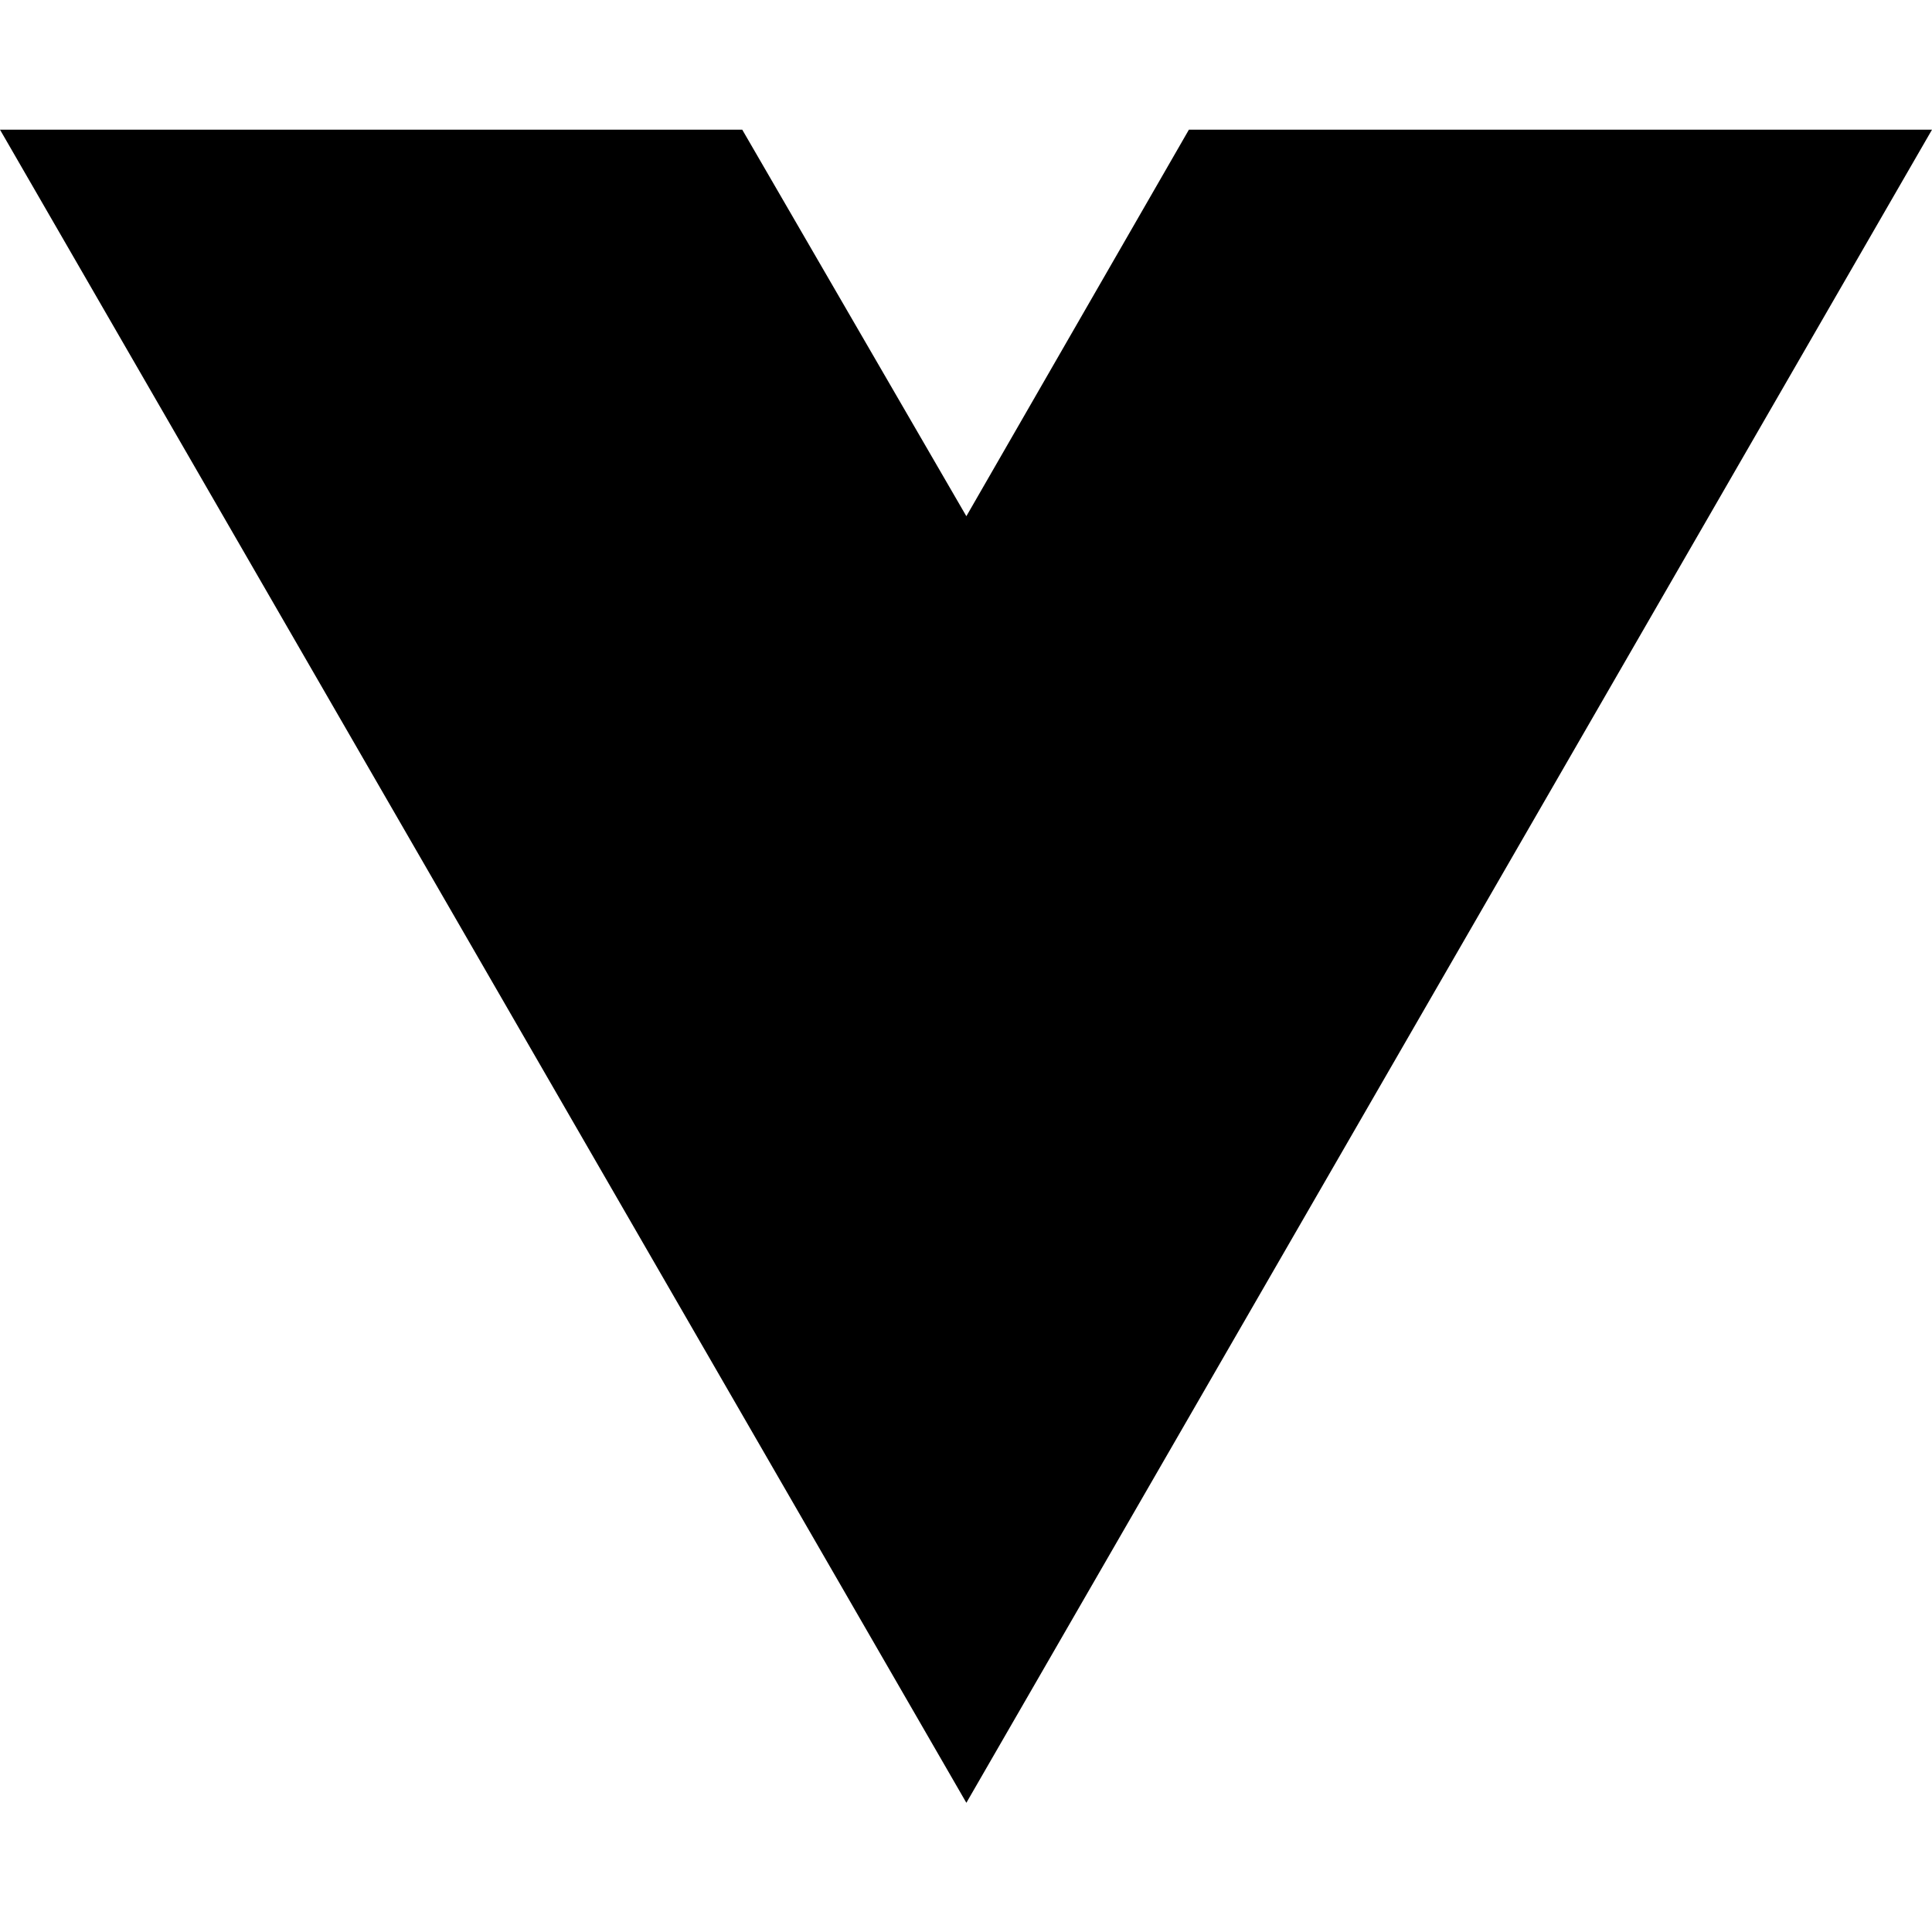
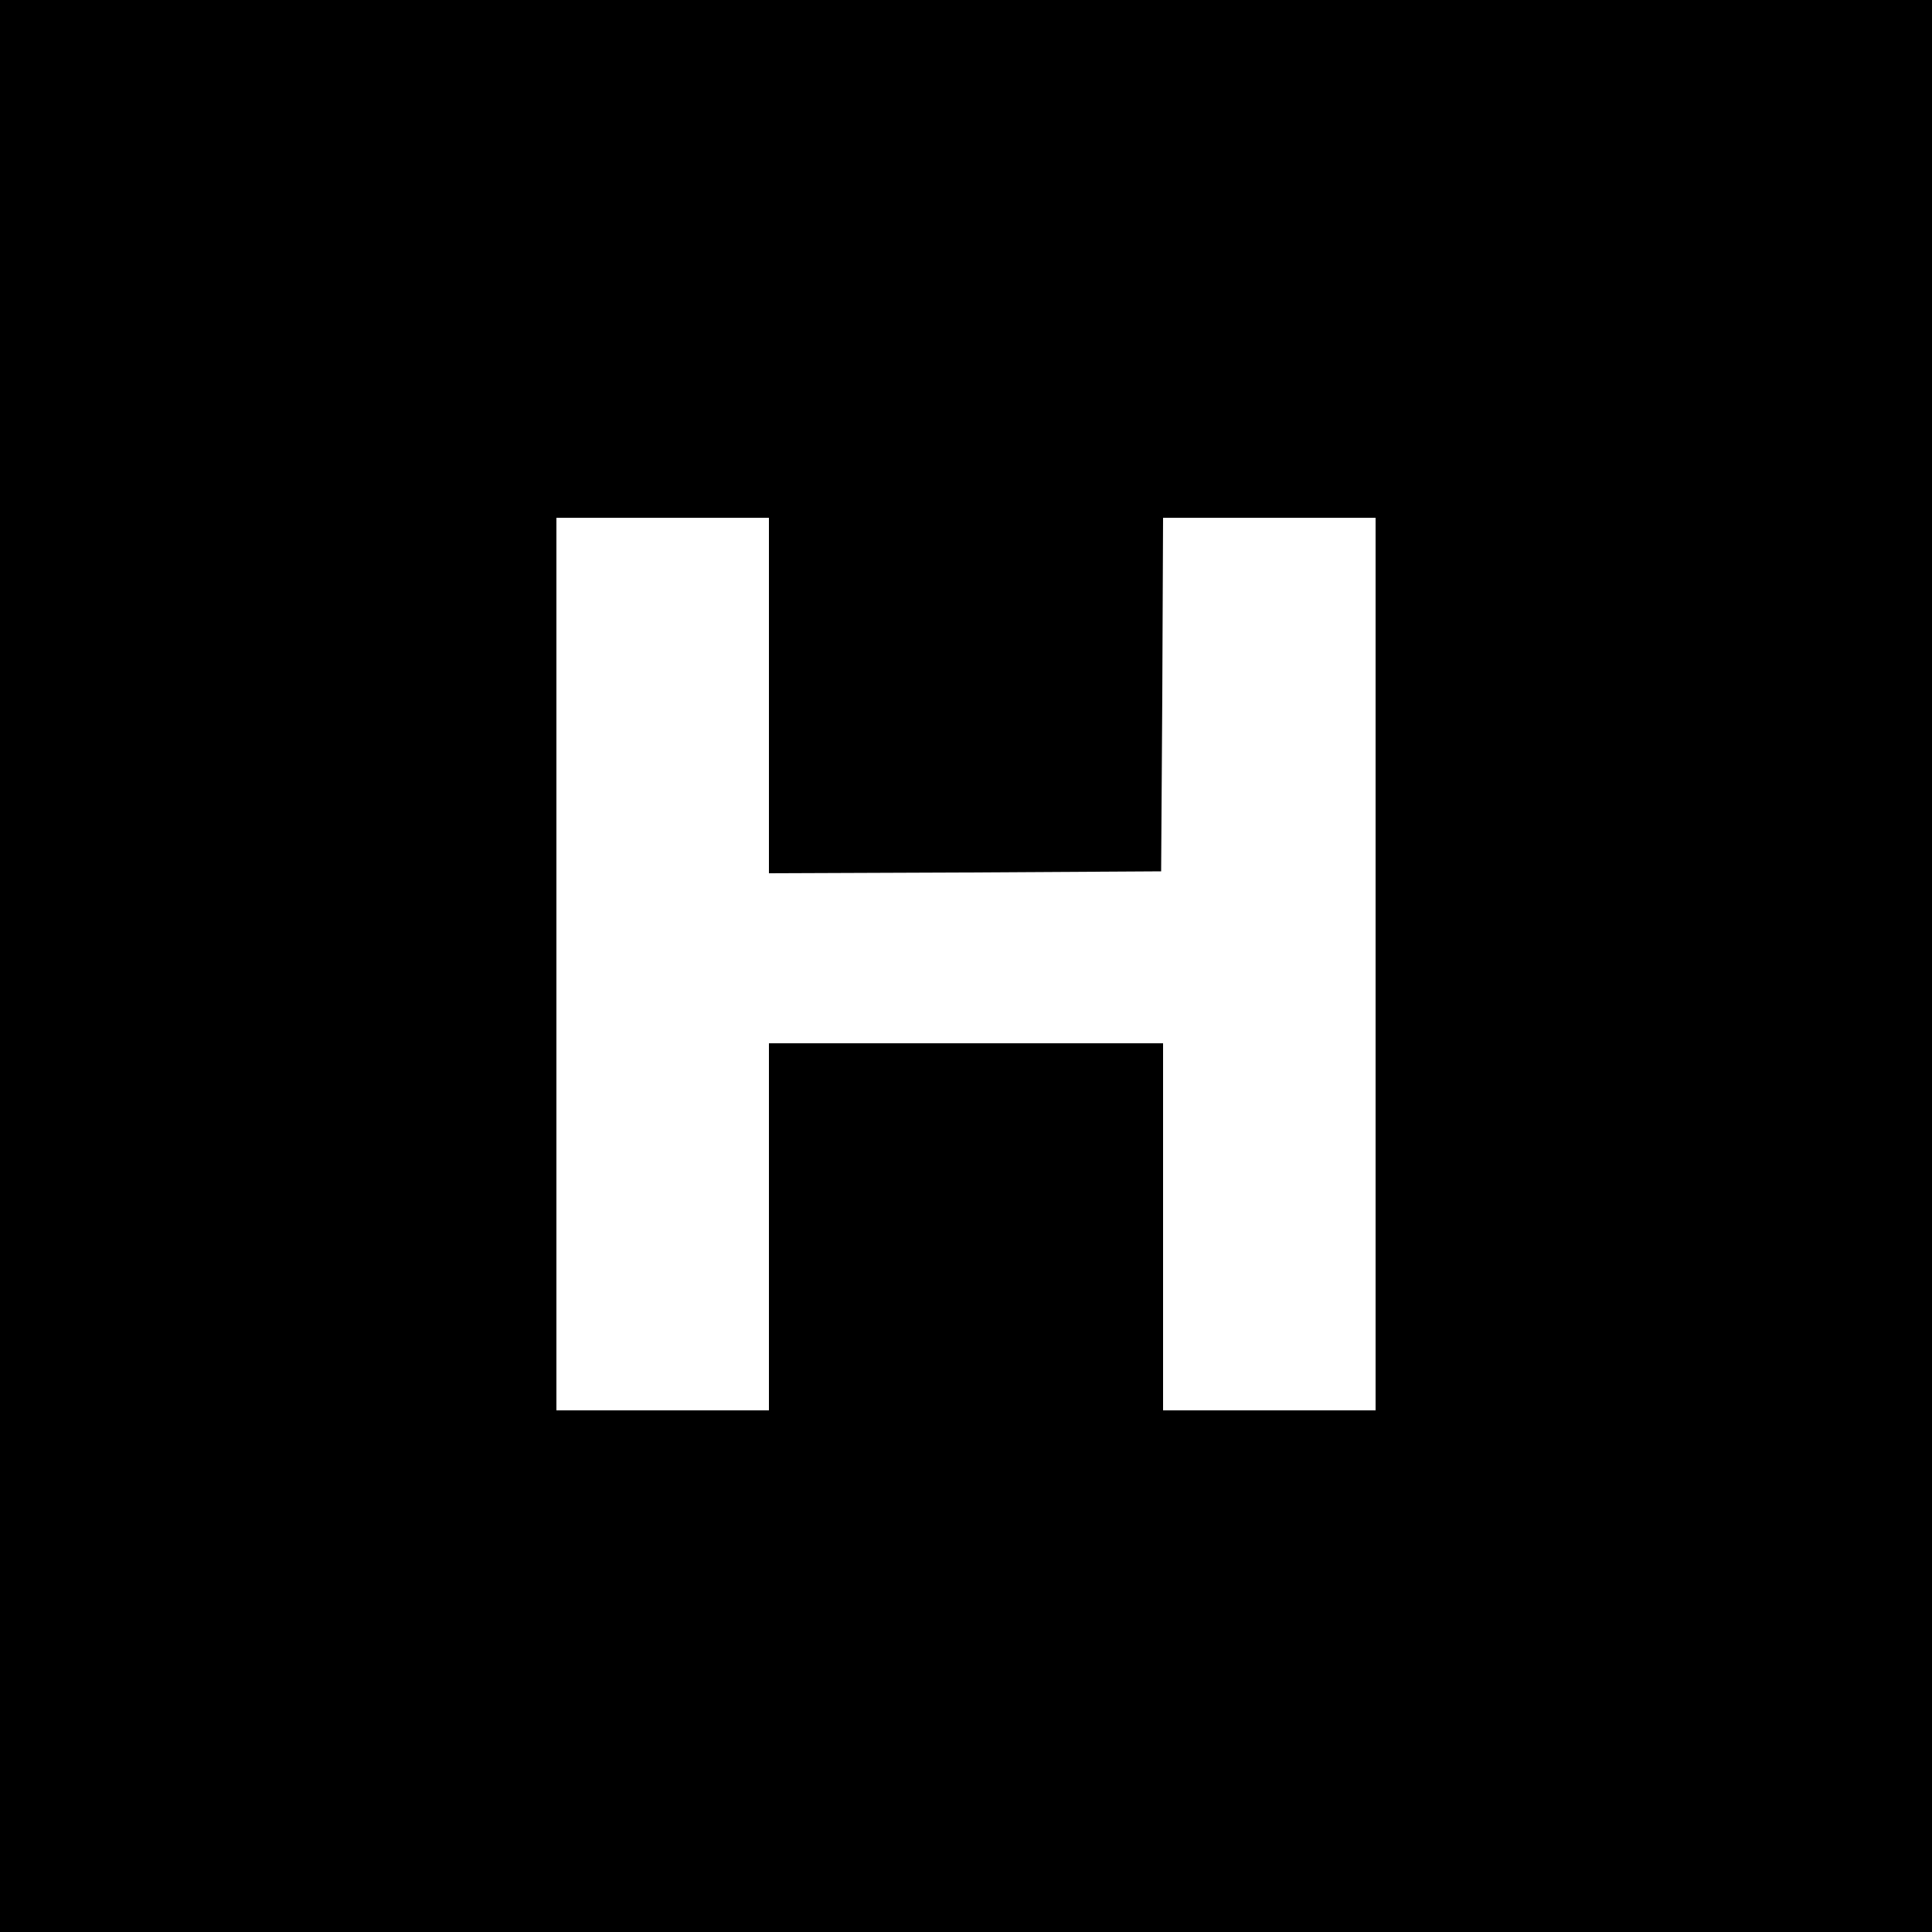
- <svg xmlns="http://www.w3.org/2000/svg" width="16" height="16" viewBox="0 0 16 16" fill="none">
-   <path d="M8.003 14.93L0 1.074H6.147L8.003 4.275L9.846 1.074H16L8.003 14.93Z" fill="black" />
+ <svg xmlns="http://www.w3.org/2000/svg" version="1.0" width="500pt" height="500pt" viewBox="0 0 500 500" preserveAspectRatio="xMidYMid meet">
+   <g transform="translate(0,500) scale(0.1,-0.1)" fill="#000000" stroke="none">
+     <path d="M0 2500 l0 -2500 2500 0 2500 0 0 2500 0 2500 -2500 0 -2500 0 0 -2500z m1990 700 l0 -460 508 2 507 3 3 458 2 457 275 0 275 0 0 -1155 0 -1155 -275 0 -275 0 0 475 0 475 -510 0 -510 0 0 -475 0 -475 -275 0 -275 0 0 1155 0 1155 275 0 275 0 0 -460z" />
+   </g>
</svg>
